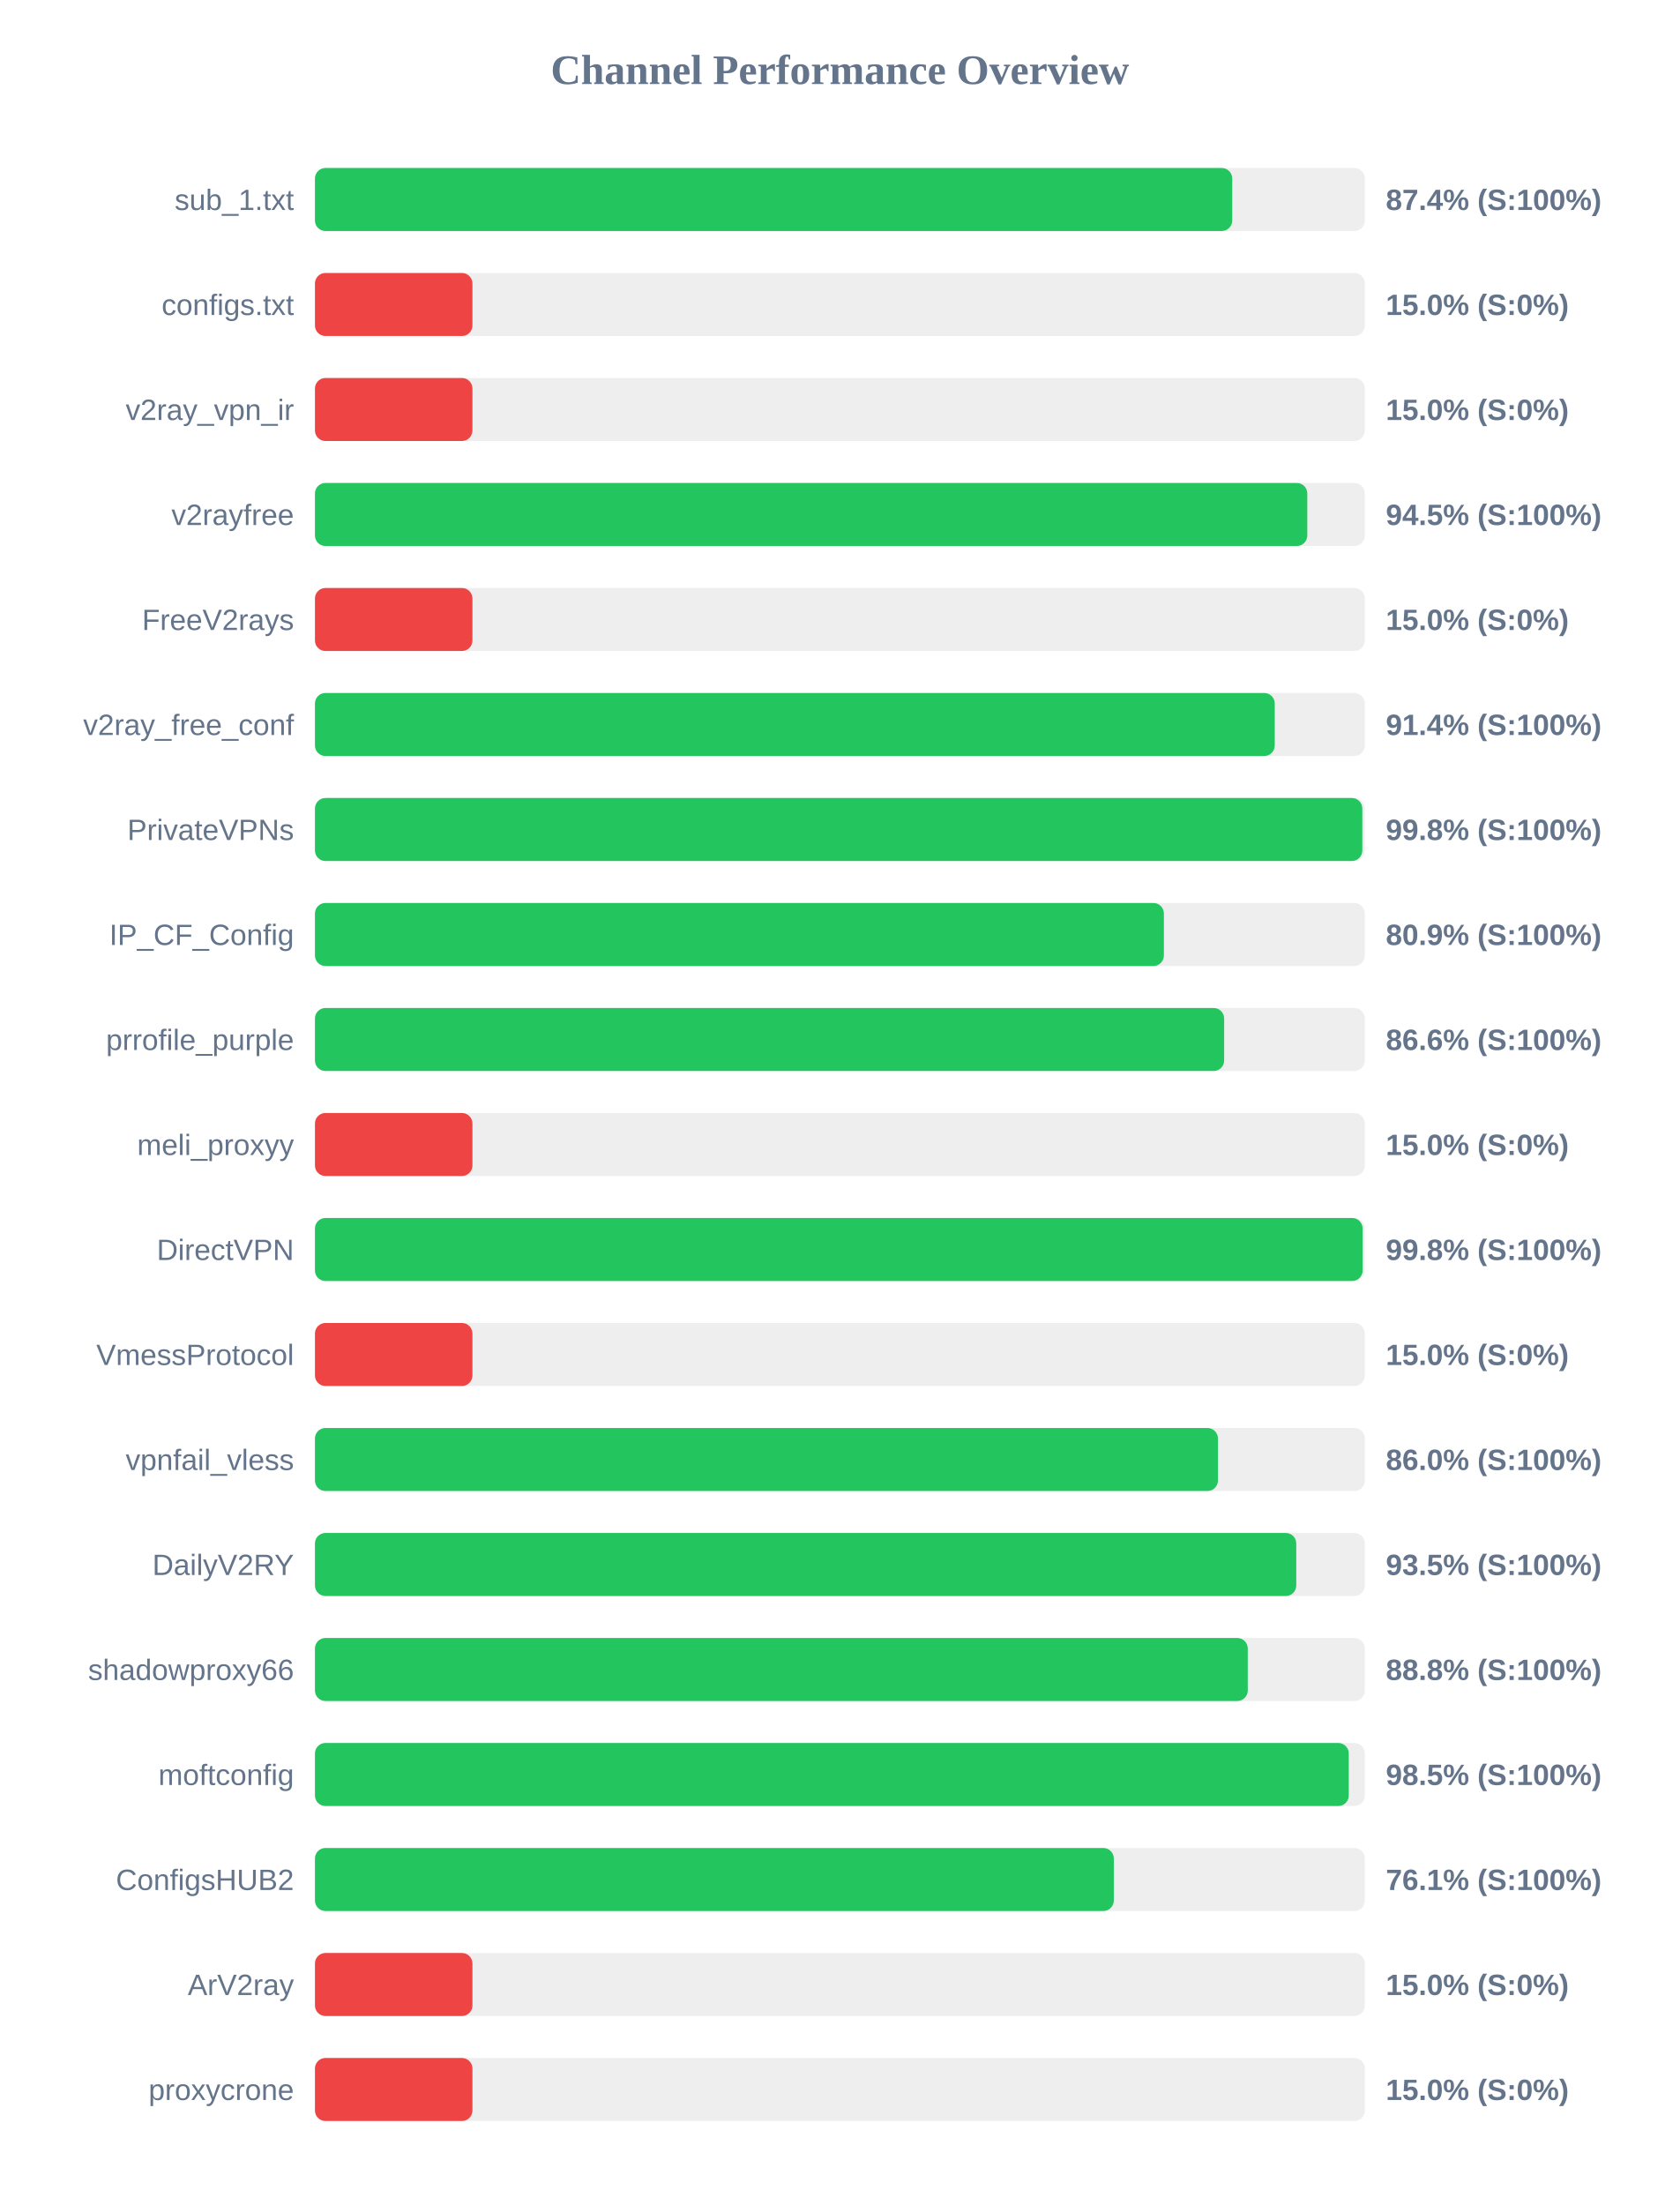
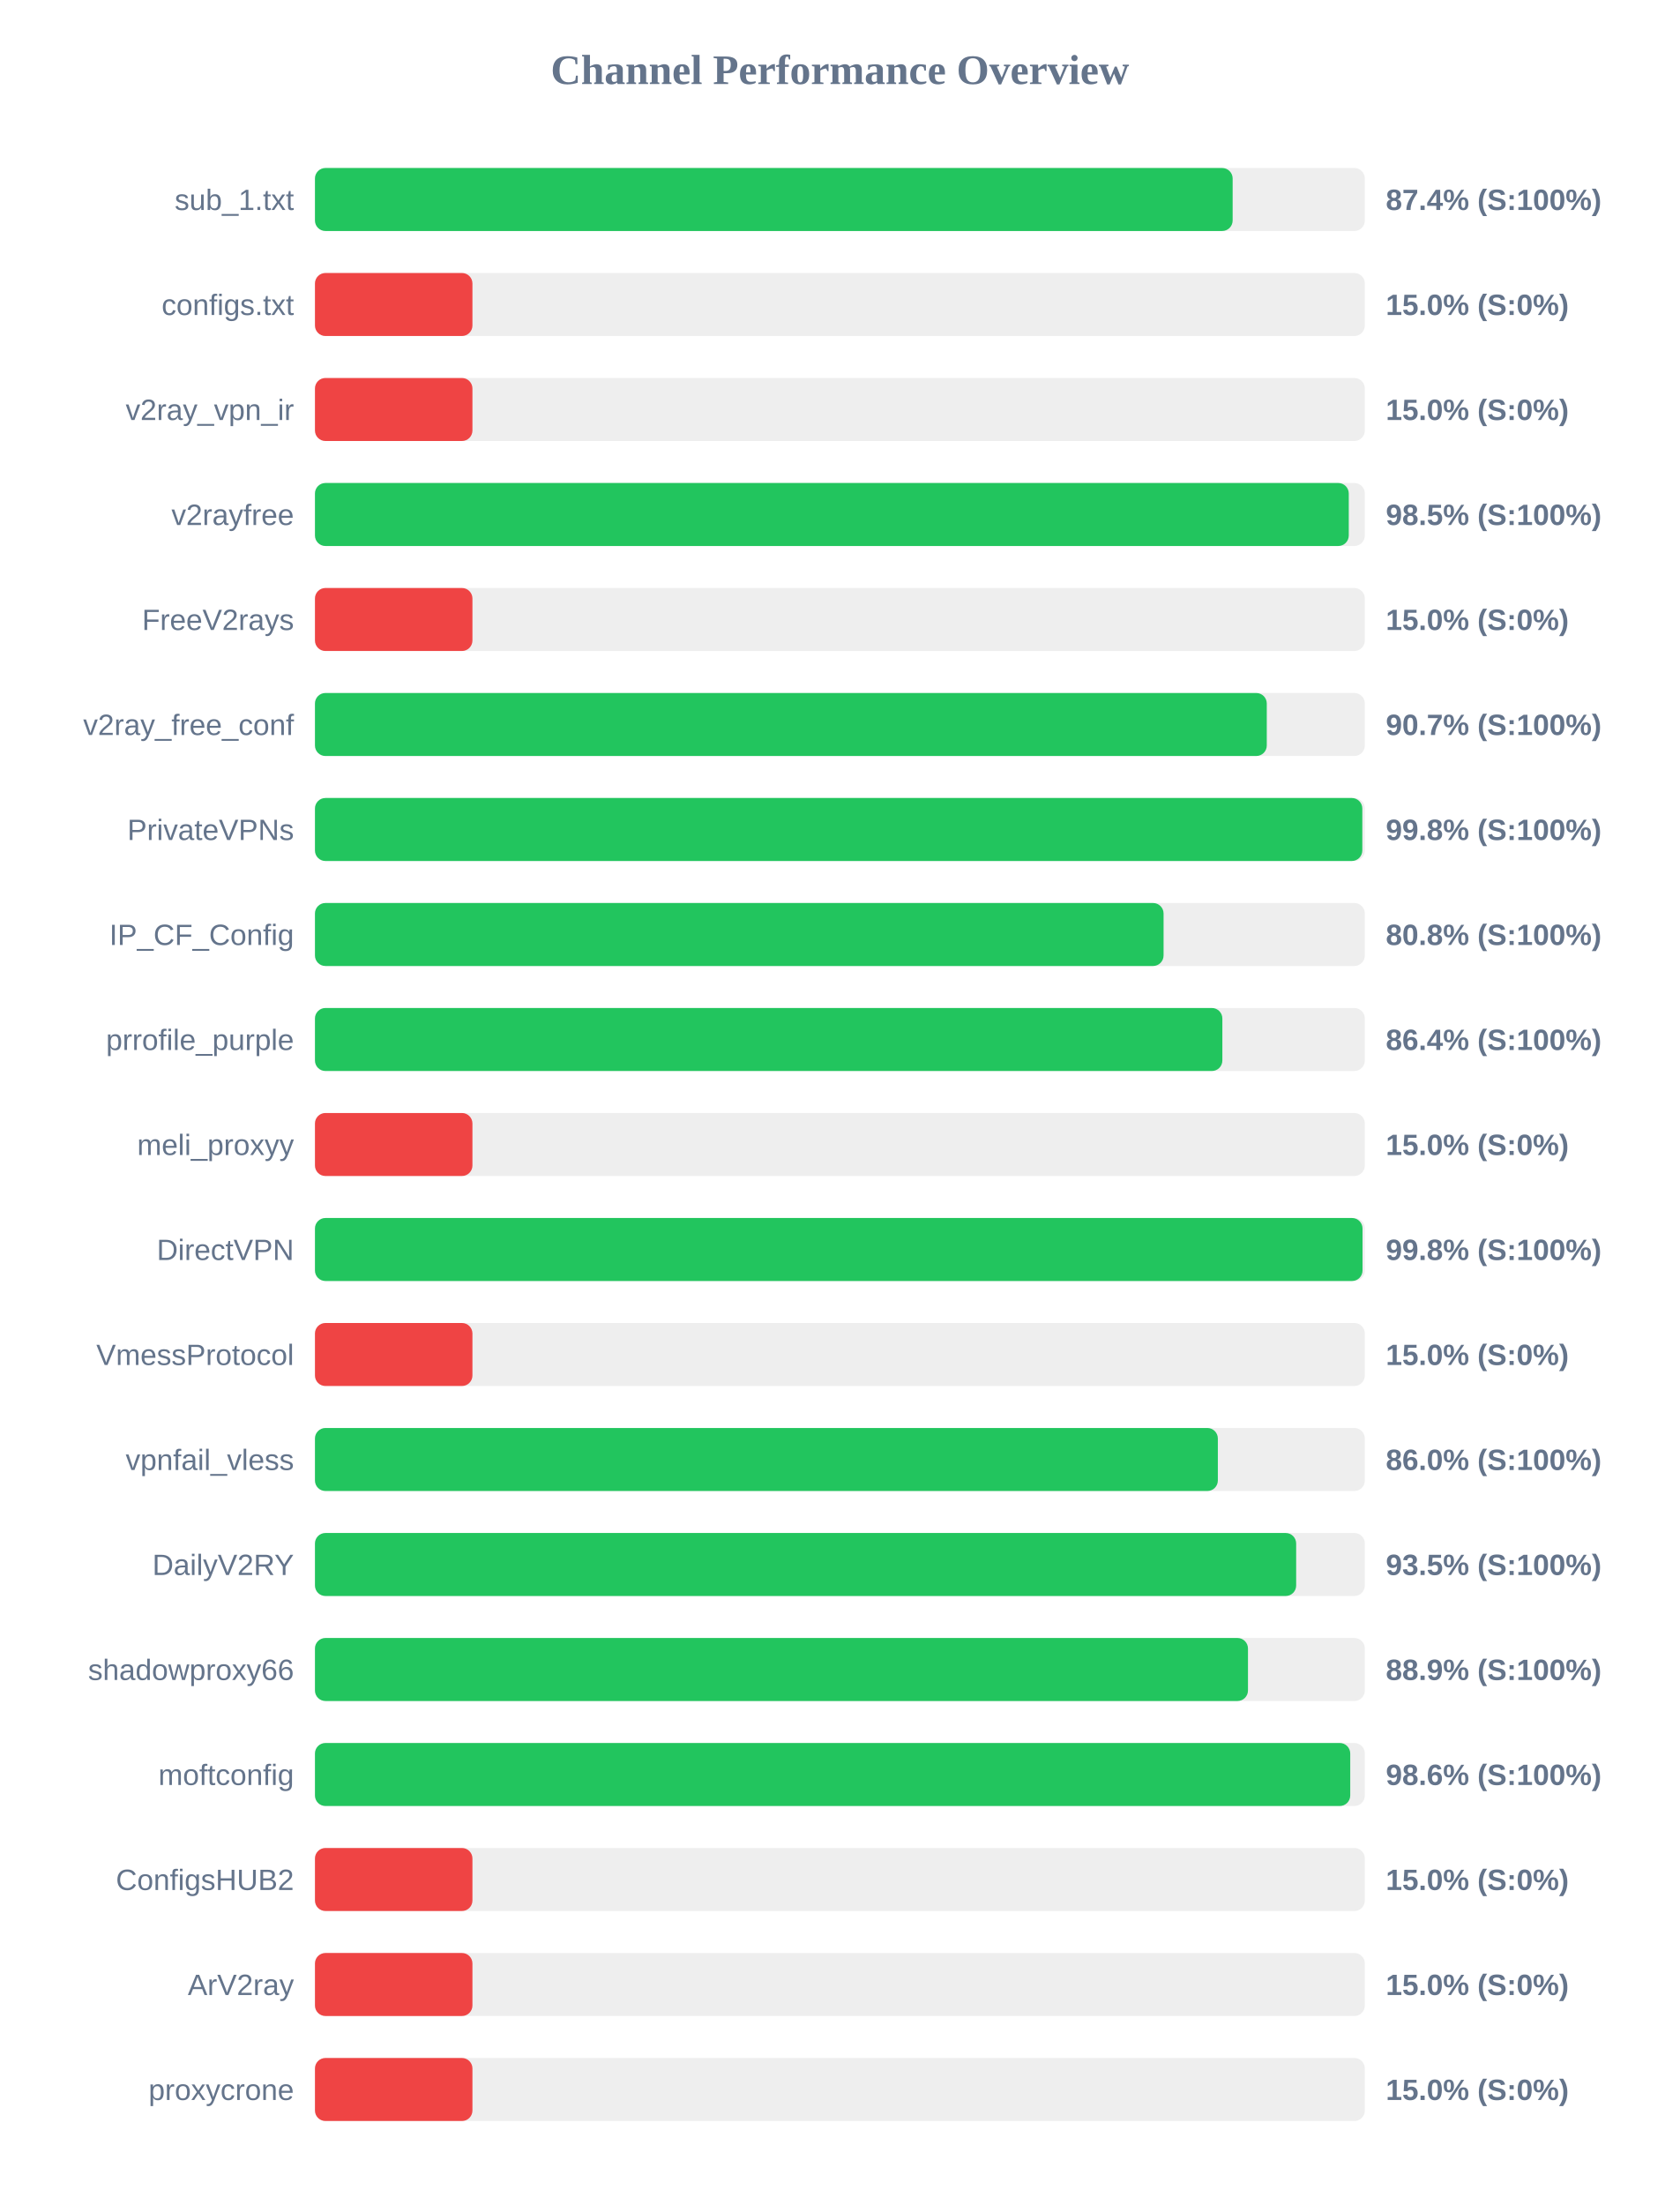
<svg xmlns="http://www.w3.org/2000/svg" width="800" height="1050" version="1.1">
  <style>
        .row { font: 14px Arial; fill: #64748b; }
        .score { font: bold 14px Arial; fill: #64748b; }
    </style>
  <text x="400" y="40" text-anchor="middle" font-size="20px" font-weight="bold" fill="#64748b">Channel Performance Overview</text>
  <rect x="150" y="80" width="500" height="30" fill="#eee" rx="5" />
-   <rect x="150" y="80" width="436.85" height="30" fill="#22c55e" rx="5" />
+   <rect x="150" y="80" width="437.05" height="30" fill="#22c55e" rx="5" />
  <text x="140" y="100" text-anchor="end" class="row">sub_1.txt</text>
  <text x="660" y="100" text-anchor="start" class="score">87.4% (S:100%)</text>
  <rect x="150" y="130" width="500" height="30" fill="#eee" rx="5" />
  <rect x="150" y="130" width="75.0" height="30" fill="#ef4444" rx="5" />
  <text x="140" y="150" text-anchor="end" class="row">configs.txt</text>
  <text x="660" y="150" text-anchor="start" class="score">15.0% (S:0%)</text>
  <rect x="150" y="180" width="500" height="30" fill="#eee" rx="5" />
  <rect x="150" y="180" width="75.0" height="30" fill="#ef4444" rx="5" />
  <text x="140" y="200" text-anchor="end" class="row">v2ray_vpn_ir</text>
  <text x="660" y="200" text-anchor="start" class="score">15.0% (S:0%)</text>
  <rect x="150" y="230" width="500" height="30" fill="#eee" rx="5" />
-   <rect x="150" y="230" width="472.6" height="30" fill="#22c55e" rx="5" />
+   <rect x="150" y="230" width="492.35" height="30" fill="#22c55e" rx="5" />
  <text x="140" y="250" text-anchor="end" class="row">v2rayfree</text>
-   <text x="660" y="250" text-anchor="start" class="score">94.5% (S:100%)</text>
+   <text x="660" y="250" text-anchor="start" class="score">98.5% (S:100%)</text>
  <rect x="150" y="280" width="500" height="30" fill="#eee" rx="5" />
  <rect x="150" y="280" width="75.0" height="30" fill="#ef4444" rx="5" />
  <text x="140" y="300" text-anchor="end" class="row">FreeV2rays</text>
  <text x="660" y="300" text-anchor="start" class="score">15.0% (S:0%)</text>
  <rect x="150" y="330" width="500" height="30" fill="#eee" rx="5" />
-   <rect x="150" y="330" width="457.1" height="30" fill="#22c55e" rx="5" />
+   <rect x="150" y="330" width="453.3" height="30" fill="#22c55e" rx="5" />
  <text x="140" y="350" text-anchor="end" class="row">v2ray_free_conf</text>
-   <text x="660" y="350" text-anchor="start" class="score">91.4% (S:100%)</text>
+   <text x="660" y="350" text-anchor="start" class="score">90.7% (S:100%)</text>
  <rect x="150" y="380" width="500" height="30" fill="#eee" rx="5" />
  <rect x="150" y="380" width="498.8" height="30" fill="#22c55e" rx="5" />
  <text x="140" y="400" text-anchor="end" class="row">PrivateVPNs</text>
  <text x="660" y="400" text-anchor="start" class="score">99.8% (S:100%)</text>
  <rect x="150" y="430" width="500" height="30" fill="#eee" rx="5" />
-   <rect x="150" y="430" width="404.3" height="30" fill="#22c55e" rx="5" />
+   <rect x="150" y="430" width="404.15" height="30" fill="#22c55e" rx="5" />
  <text x="140" y="450" text-anchor="end" class="row">IP_CF_Config</text>
-   <text x="660" y="450" text-anchor="start" class="score">80.9% (S:100%)</text>
+   <text x="660" y="450" text-anchor="start" class="score">80.8% (S:100%)</text>
  <rect x="150" y="480" width="500" height="30" fill="#eee" rx="5" />
-   <rect x="150" y="480" width="433.0" height="30" fill="#22c55e" rx="5" />
+   <rect x="150" y="480" width="432.15" height="30" fill="#22c55e" rx="5" />
  <text x="140" y="500" text-anchor="end" class="row">prrofile_purple</text>
-   <text x="660" y="500" text-anchor="start" class="score">86.6% (S:100%)</text>
+   <text x="660" y="500" text-anchor="start" class="score">86.4% (S:100%)</text>
  <rect x="150" y="530" width="500" height="30" fill="#eee" rx="5" />
  <rect x="150" y="530" width="75.0" height="30" fill="#ef4444" rx="5" />
  <text x="140" y="550" text-anchor="end" class="row">meli_proxyy</text>
  <text x="660" y="550" text-anchor="start" class="score">15.0% (S:0%)</text>
  <rect x="150" y="580" width="500" height="30" fill="#eee" rx="5" />
-   <rect x="150" y="580" width="498.95" height="30" fill="#22c55e" rx="5" />
+   <rect x="150" y="580" width="498.9" height="30" fill="#22c55e" rx="5" />
  <text x="140" y="600" text-anchor="end" class="row">DirectVPN</text>
  <text x="660" y="600" text-anchor="start" class="score">99.8% (S:100%)</text>
  <rect x="150" y="630" width="500" height="30" fill="#eee" rx="5" />
  <rect x="150" y="630" width="75.0" height="30" fill="#ef4444" rx="5" />
  <text x="140" y="650" text-anchor="end" class="row">VmessProtocol</text>
  <text x="660" y="650" text-anchor="start" class="score">15.0% (S:0%)</text>
  <rect x="150" y="680" width="500" height="30" fill="#eee" rx="5" />
-   <rect x="150" y="680" width="430.05" height="30" fill="#22c55e" rx="5" />
+   <rect x="150" y="680" width="430.0" height="30" fill="#22c55e" rx="5" />
  <text x="140" y="700" text-anchor="end" class="row">vpnfail_vless</text>
  <text x="660" y="700" text-anchor="start" class="score">86.0% (S:100%)</text>
  <rect x="150" y="730" width="500" height="30" fill="#eee" rx="5" />
-   <rect x="150" y="730" width="467.35" height="30" fill="#22c55e" rx="5" />
+   <rect x="150" y="730" width="467.3" height="30" fill="#22c55e" rx="5" />
  <text x="140" y="750" text-anchor="end" class="row">DailyV2RY</text>
  <text x="660" y="750" text-anchor="start" class="score">93.5% (S:100%)</text>
  <rect x="150" y="780" width="500" height="30" fill="#eee" rx="5" />
-   <rect x="150" y="780" width="444.25" height="30" fill="#22c55e" rx="5" />
+   <rect x="150" y="780" width="444.35" height="30" fill="#22c55e" rx="5" />
  <text x="140" y="800" text-anchor="end" class="row">shadowproxy66</text>
-   <text x="660" y="800" text-anchor="start" class="score">88.8% (S:100%)</text>
+   <text x="660" y="800" text-anchor="start" class="score">88.9% (S:100%)</text>
  <rect x="150" y="830" width="500" height="30" fill="#eee" rx="5" />
-   <rect x="150" y="830" width="492.35" height="30" fill="#22c55e" rx="5" />
+   <rect x="150" y="830" width="493.05" height="30" fill="#22c55e" rx="5" />
  <text x="140" y="850" text-anchor="end" class="row">moftconfig</text>
-   <text x="660" y="850" text-anchor="start" class="score">98.5% (S:100%)</text>
+   <text x="660" y="850" text-anchor="start" class="score">98.6% (S:100%)</text>
  <rect x="150" y="880" width="500" height="30" fill="#eee" rx="5" />
-   <rect x="150" y="880" width="380.45" height="30" fill="#22c55e" rx="5" />
+   <rect x="150" y="880" width="75.0" height="30" fill="#ef4444" rx="5" />
  <text x="140" y="900" text-anchor="end" class="row">ConfigsHUB2</text>
-   <text x="660" y="900" text-anchor="start" class="score">76.1% (S:100%)</text>
+   <text x="660" y="900" text-anchor="start" class="score">15.0% (S:0%)</text>
  <rect x="150" y="930" width="500" height="30" fill="#eee" rx="5" />
  <rect x="150" y="930" width="75.0" height="30" fill="#ef4444" rx="5" />
  <text x="140" y="950" text-anchor="end" class="row">ArV2ray</text>
  <text x="660" y="950" text-anchor="start" class="score">15.0% (S:0%)</text>
  <rect x="150" y="980" width="500" height="30" fill="#eee" rx="5" />
  <rect x="150" y="980" width="75.0" height="30" fill="#ef4444" rx="5" />
  <text x="140" y="1000" text-anchor="end" class="row">proxycrone</text>
  <text x="660" y="1000" text-anchor="start" class="score">15.0% (S:0%)</text>
</svg>
